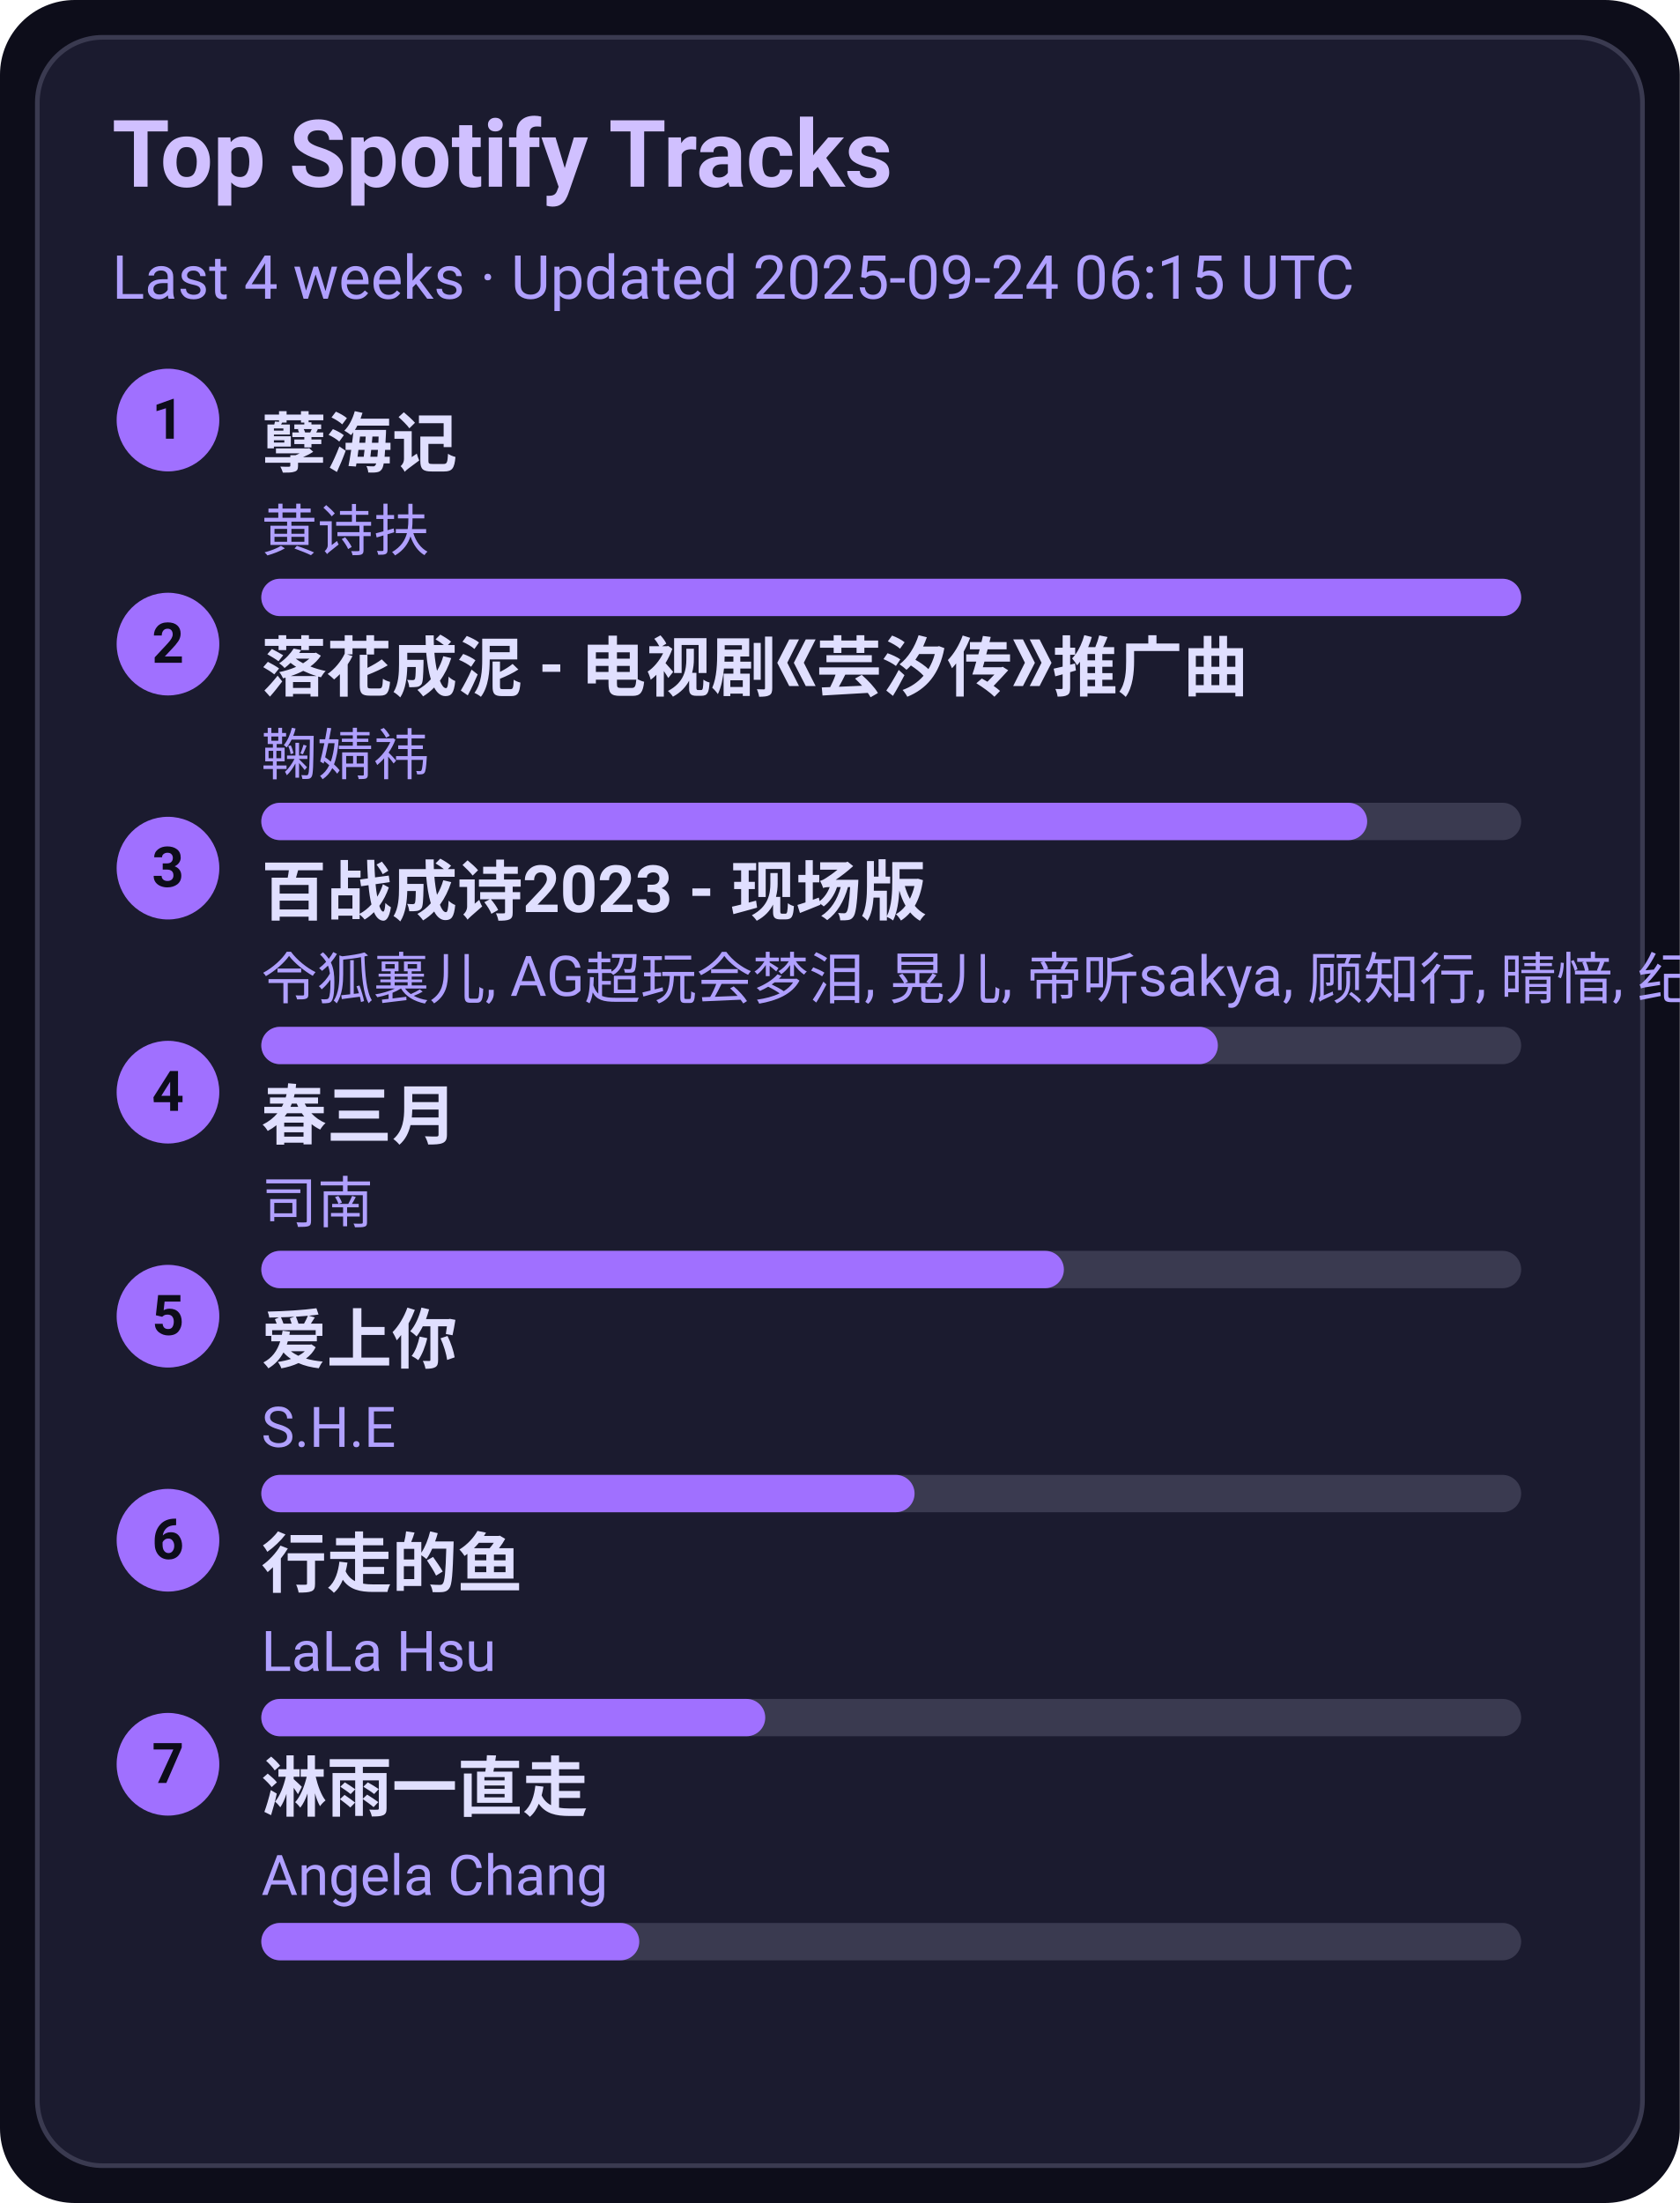
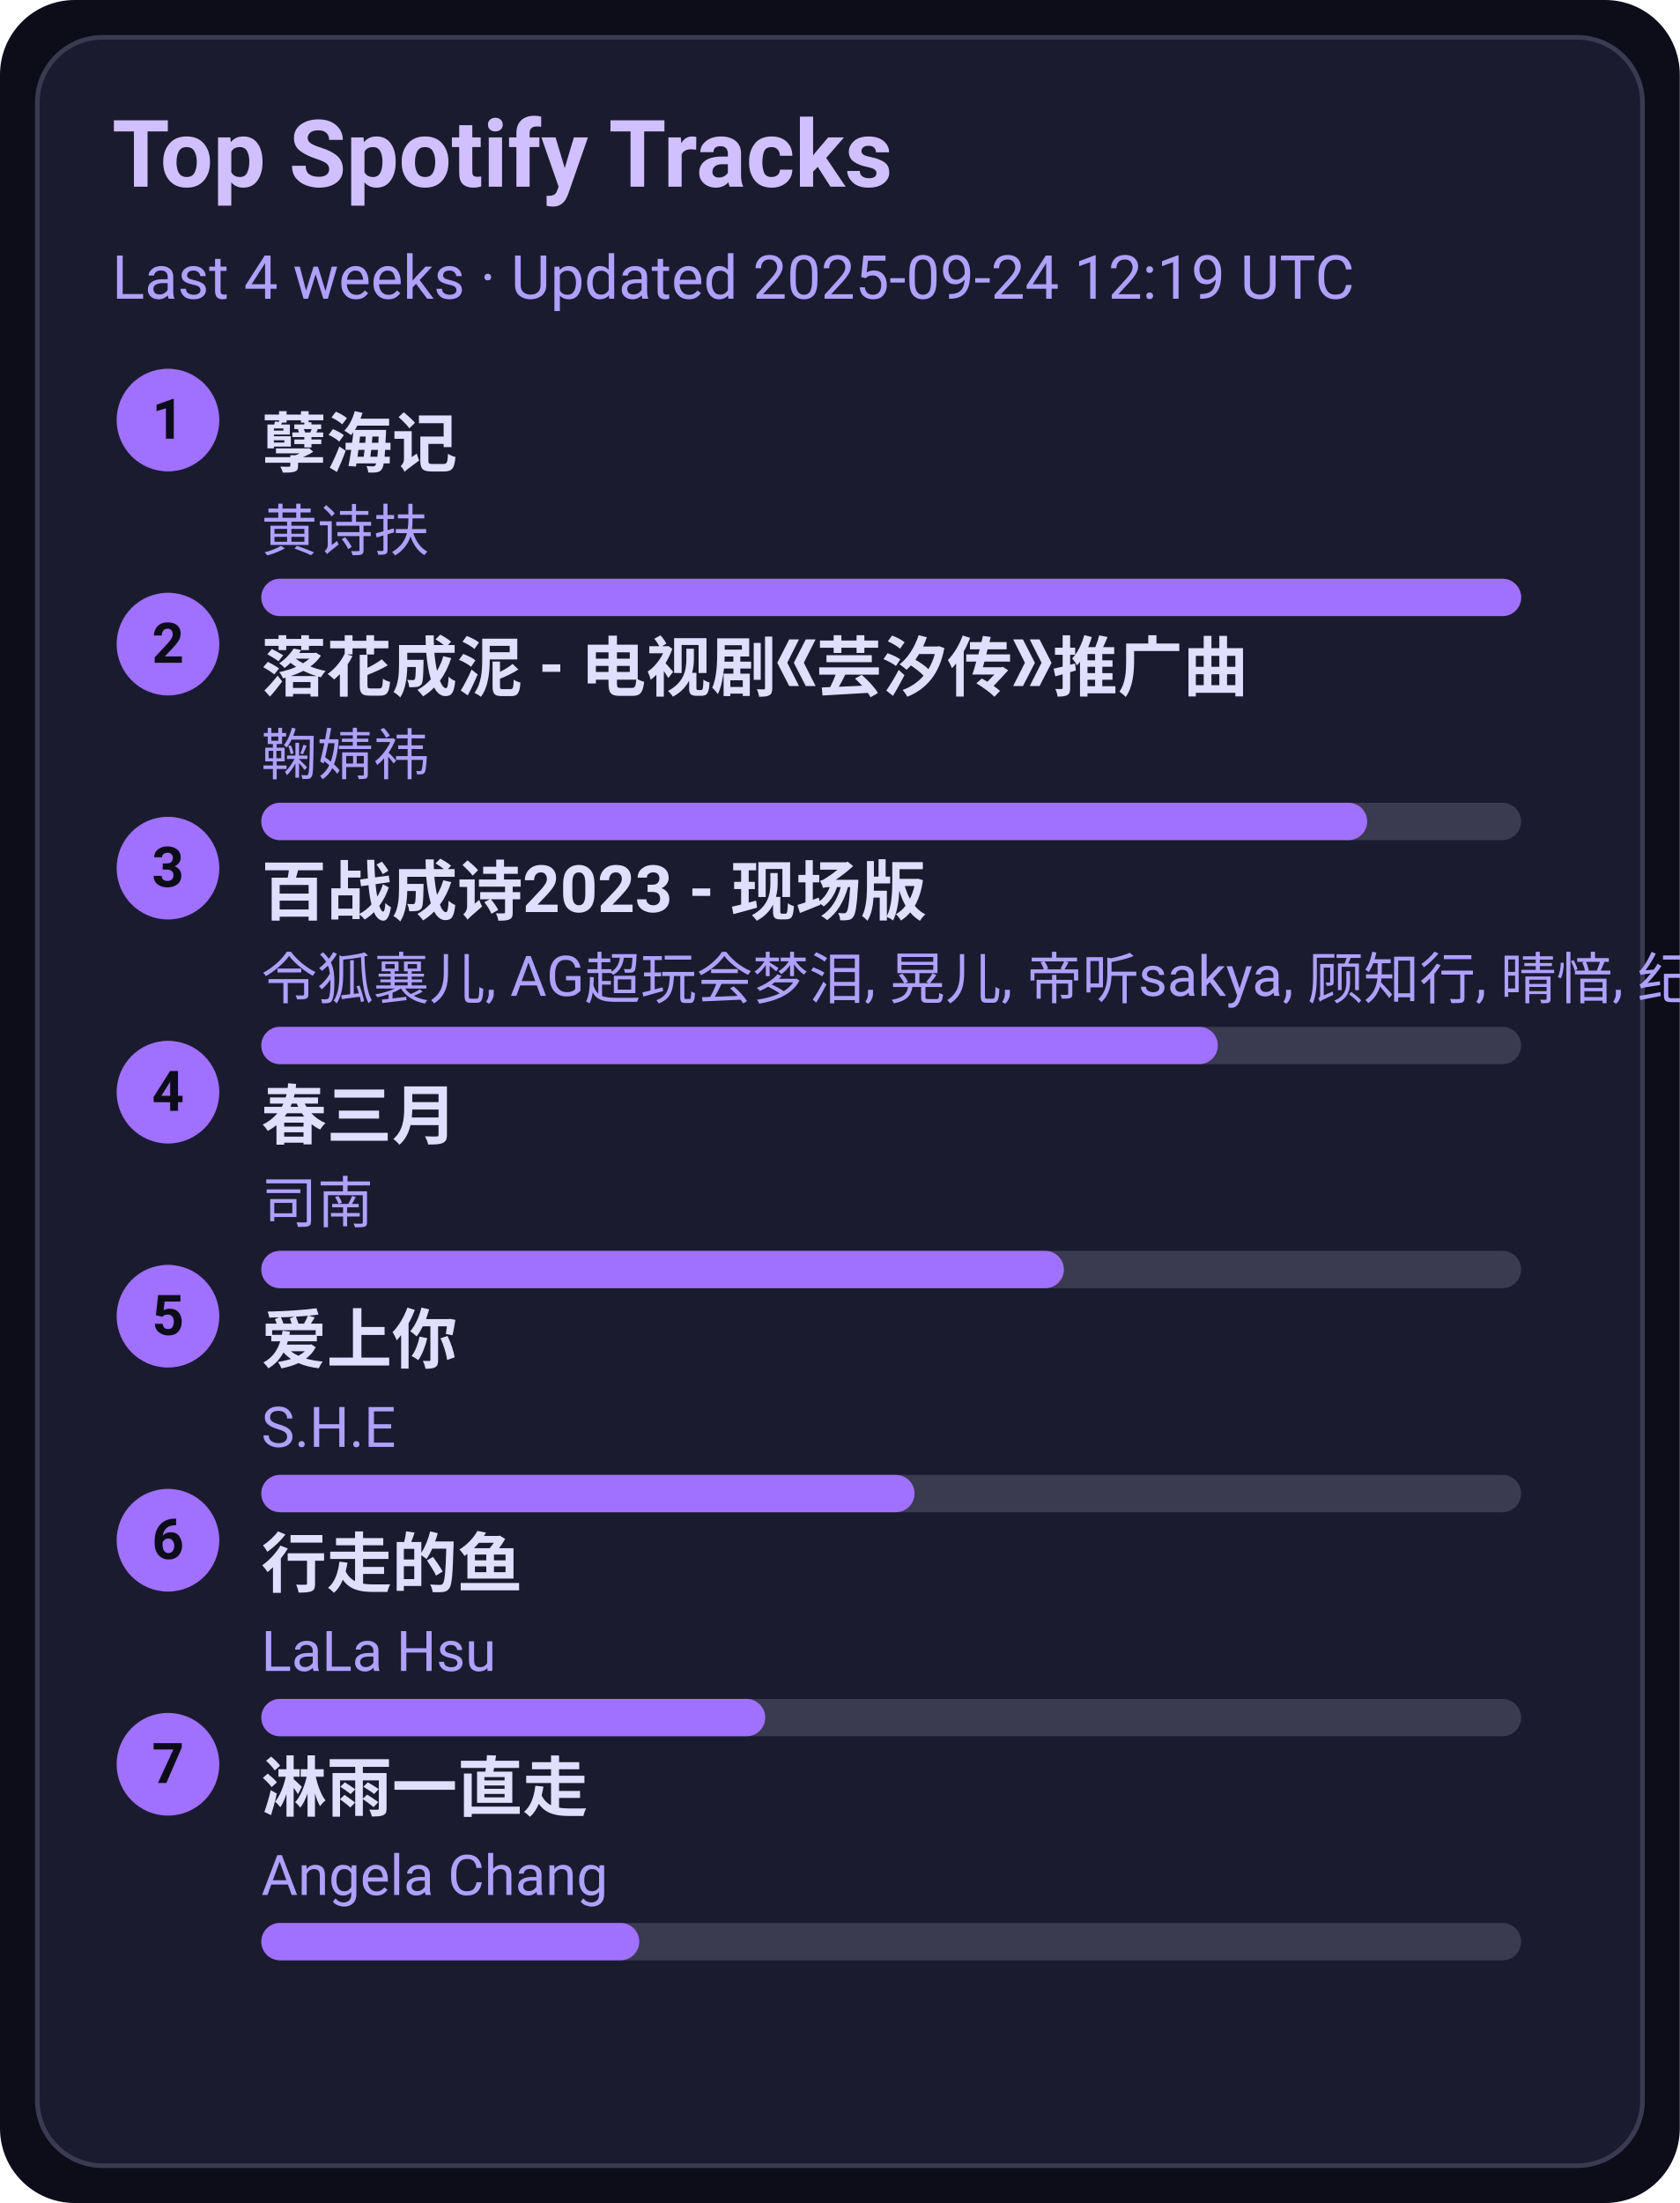
<svg xmlns="http://www.w3.org/2000/svg" width="360" height="472" viewBox="0 0 360 472">
  <style>text{font-family:-apple-system,BlinkMacSystemFont,Segoe UI,Roboto,Ubuntu,Helvetica Neue,Arial,Noto Sans,sans-serif}</style>
  <rect width="360" height="472" rx="16" fill="#0d0d1a" />
  <rect x="8" y="8" width="344" height="456" rx="14" fill="#1b1b2f" stroke="#3a3a50" />
  <text x="24" y="40" font-size="20" fill="#d0c0ff" font-weight="600">Top Spotify Tracks</text>
-   <text x="24" y="64" font-size="13" fill="#b0a0ff">Last 4 weeks · Updated 2025-09-24 06:15 UTC</text>
+   <text x="24" y="64" font-size="13" fill="#b0a0ff">Last 4 weeks · Updated 2025-09-24 12:19 UTC</text>
  <circle cx="36" cy="90" r="11" fill="#a070ff" />
  <text x="36" y="94" text-anchor="middle" font-size="12" fill="#0d0d1a" font-weight="700">1</text>
  <a href="https://open.spotify.com/track/3eIovUMhirNN6btJbpzNqD" target="_blank" rel="noopener noreferrer">
    <text x="56" y="100" font-size="14" fill="#e0dfff" font-weight="600">孽海记</text>
  </a>
  <text x="56" y="118" font-size="12" fill="#b0a0ff">黄诗扶</text>
  <rect x="56" y="124" width="270" height="8" rx="4" fill="#3a3a50" />
  <rect x="56" y="124" width="270" height="8" rx="4" fill="#a070ff" />
  <circle cx="36" cy="138" r="11" fill="#a070ff" />
  <text x="36" y="142" text-anchor="middle" font-size="12" fill="#0d0d1a" font-weight="700">2</text>
  <a href="https://open.spotify.com/track/3kOZsJz3crGIWWHeoCNa0O" target="_blank" rel="noopener noreferrer">
    <text x="56" y="148" font-size="14" fill="#e0dfff" font-weight="600">落花成泥 - 电视剧《芸汐传》推广曲</text>
  </a>
  <text x="56" y="166" font-size="12" fill="#b0a0ff">鞠婧祎</text>
  <rect x="56" y="172" width="270" height="8" rx="4" fill="#3a3a50" />
  <rect x="56" y="172" width="237" height="8" rx="4" fill="#a070ff" />
  <circle cx="36" cy="186" r="11" fill="#a070ff" />
  <text x="36" y="190" text-anchor="middle" font-size="12" fill="#0d0d1a" font-weight="700">3</text>
  <a href="https://open.spotify.com/track/2gttnS8fWnDwziLFt2TLEi" target="_blank" rel="noopener noreferrer">
    <text x="56" y="196" font-size="14" fill="#e0dfff" font-weight="600">百战成诗2023 - 现场版</text>
  </a>
  <text x="56" y="214" font-size="12" fill="#b0a0ff">令狐襄儿, AG超玩会梦泪, 晃儿, 帝听sakya, 顾知行, 晴愔, 纪粹希, 于冬然, 呦猫UNEKO</text>
  <rect x="56" y="220" width="270" height="8" rx="4" fill="#3a3a50" />
  <rect x="56" y="220" width="205" height="8" rx="4" fill="#a070ff" />
  <circle cx="36" cy="234" r="11" fill="#a070ff" />
  <text x="36" y="238" text-anchor="middle" font-size="12" fill="#0d0d1a" font-weight="700">4</text>
  <a href="https://open.spotify.com/track/5A9BOP4WTk2UayDlMb8w98" target="_blank" rel="noopener noreferrer">
    <text x="56" y="244" font-size="14" fill="#e0dfff" font-weight="600">春三月</text>
  </a>
  <text x="56" y="262" font-size="12" fill="#b0a0ff">司南</text>
  <rect x="56" y="268" width="270" height="8" rx="4" fill="#3a3a50" />
  <rect x="56" y="268" width="172" height="8" rx="4" fill="#a070ff" />
  <circle cx="36" cy="282" r="11" fill="#a070ff" />
  <text x="36" y="286" text-anchor="middle" font-size="12" fill="#0d0d1a" font-weight="700">5</text>
  <a href="https://open.spotify.com/track/4hcNpo1rtbzyNswsM5byTf" target="_blank" rel="noopener noreferrer">
    <text x="56" y="292" font-size="14" fill="#e0dfff" font-weight="600">爱上你</text>
  </a>
  <text x="56" y="310" font-size="12" fill="#b0a0ff">S.H.E</text>
  <rect x="56" y="316" width="270" height="8" rx="4" fill="#3a3a50" />
  <rect x="56" y="316" width="140" height="8" rx="4" fill="#a070ff" />
  <circle cx="36" cy="330" r="11" fill="#a070ff" />
  <text x="36" y="334" text-anchor="middle" font-size="12" fill="#0d0d1a" font-weight="700">6</text>
  <a href="https://open.spotify.com/track/5tGyQ1cWTaHBfZSHWr8AZb" target="_blank" rel="noopener noreferrer">
    <text x="56" y="340" font-size="14" fill="#e0dfff" font-weight="600">行走的鱼</text>
  </a>
  <text x="56" y="358" font-size="12" fill="#b0a0ff">LaLa Hsu</text>
  <rect x="56" y="364" width="270" height="8" rx="4" fill="#3a3a50" />
  <rect x="56" y="364" width="108" height="8" rx="4" fill="#a070ff" />
  <circle cx="36" cy="378" r="11" fill="#a070ff" />
  <text x="36" y="382" text-anchor="middle" font-size="12" fill="#0d0d1a" font-weight="700">7</text>
  <a href="https://open.spotify.com/track/5AwdQtK9c0ogafVxM8EWte" target="_blank" rel="noopener noreferrer">
    <text x="56" y="388" font-size="14" fill="#e0dfff" font-weight="600">淋雨一直走</text>
  </a>
  <text x="56" y="406" font-size="12" fill="#b0a0ff">Angela Chang</text>
  <rect x="56" y="412" width="270" height="8" rx="4" fill="#3a3a50" />
  <rect x="56" y="412" width="81" height="8" rx="4" fill="#a070ff" />
</svg>
